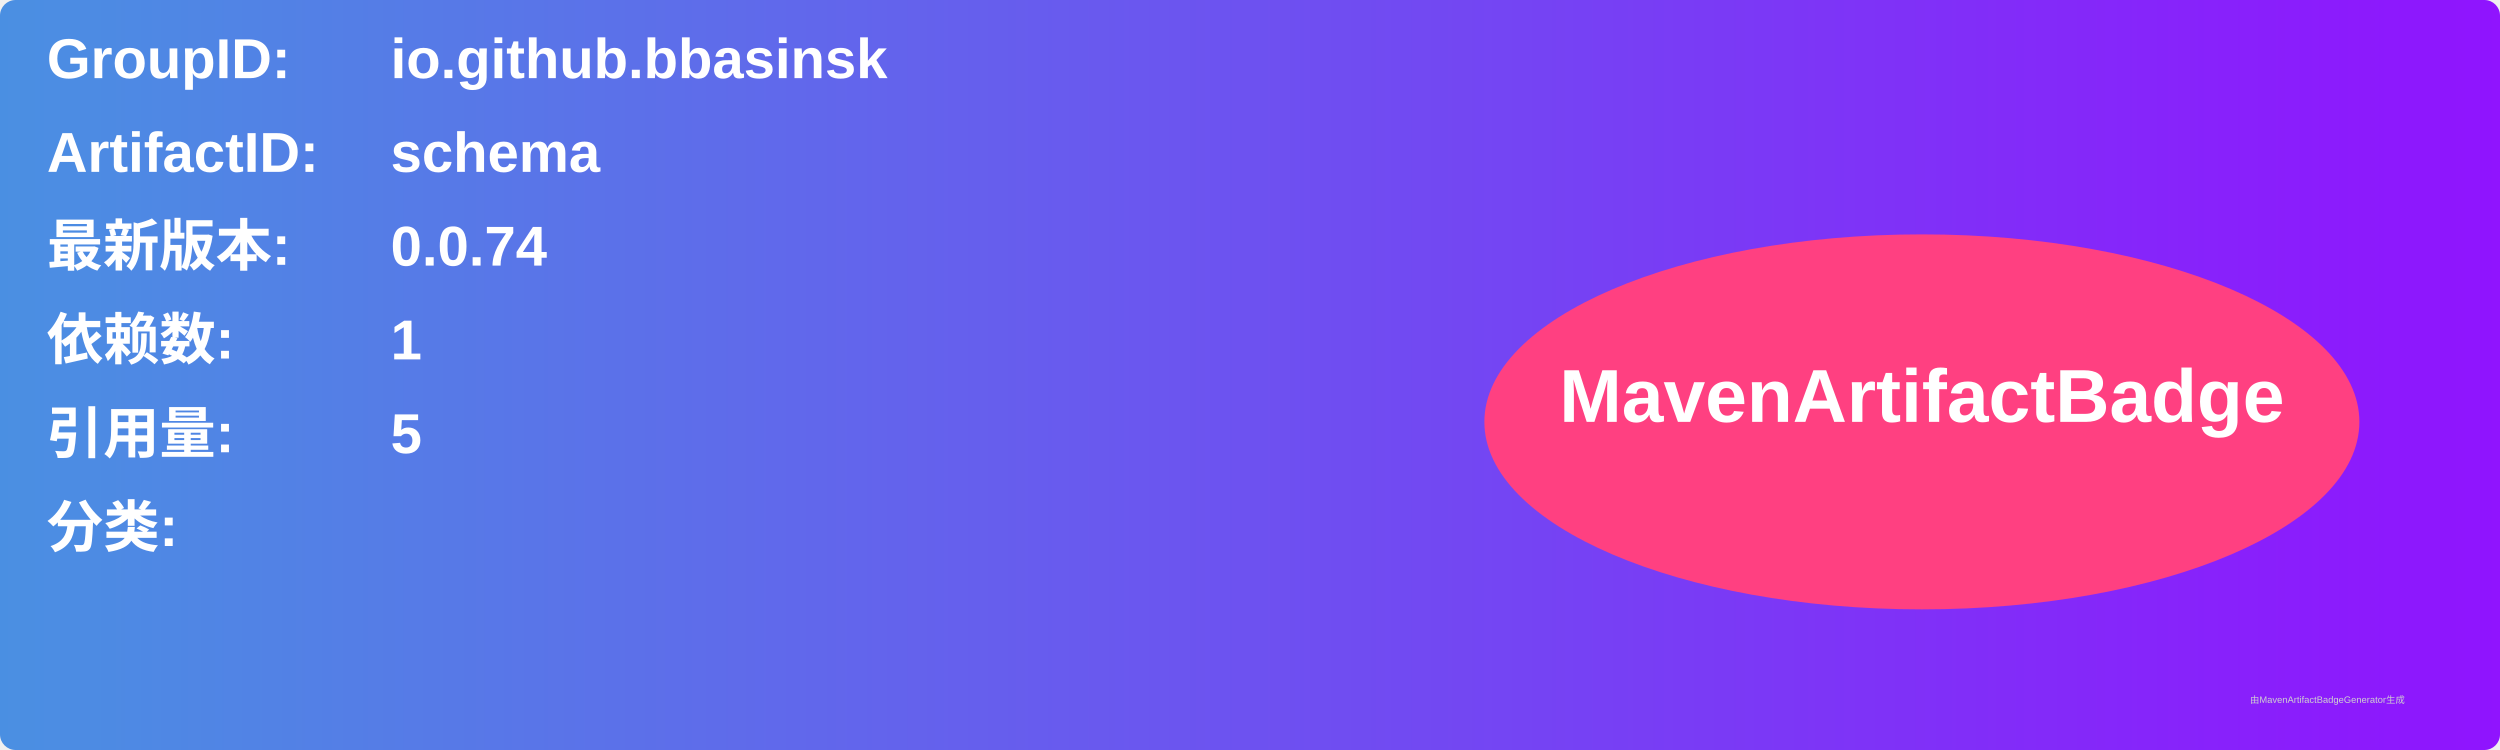
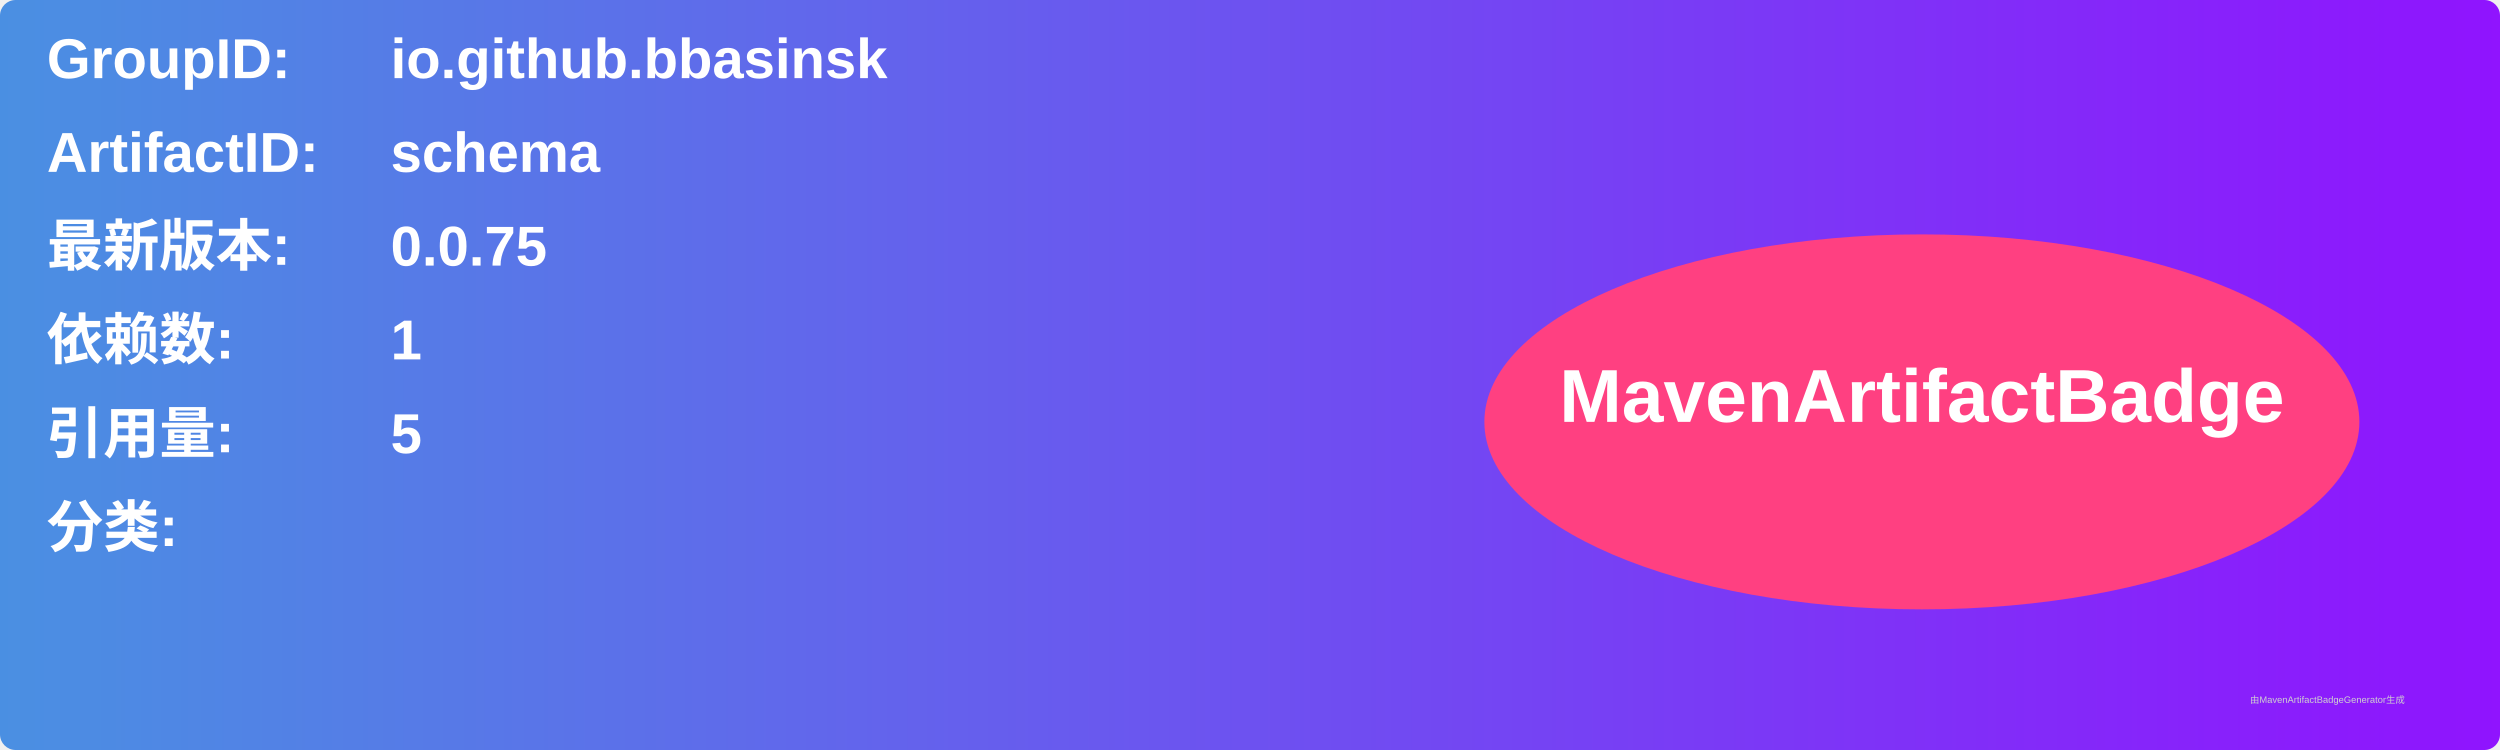
<svg xmlns="http://www.w3.org/2000/svg" width="800" height="240" viewBox="0 0 800 240">
  <linearGradient id="grad" x1="0%" y1="0%" x2="100%" y2="0%">
    <stop offset="0%" stop-color="#4a90e2" />
    <stop offset="100%" stop-color="#9013fe" />
  </linearGradient>
  <rect width="100%" height="100%" rx="5" ry="5" fill="url(#grad)" />
  <g transform="translate(15, 15)">
    <text x="0" y="10" font-family="Arial" font-size="18" fill="white" font-weight="bold" width="260">GroupID:</text>
    <text x="110" y="10" font-family="Arial" font-size="18" fill="white" font-weight="bold" width="460">io.github.bbasinsk</text>
    <text x="0" y="40" font-family="Arial" font-size="18" fill="white" font-weight="bold" width="260">ArtifactID:</text>
    <text x="110" y="40" font-family="Arial" font-size="18" fill="white" font-weight="bold" width="460">schema</text>
    <text x="0" y="70" font-family="Arial" font-size="18" fill="white" font-weight="bold">最新版本:</text>
    <text x="110" y="70" font-family="Arial" font-size="18" fill="white" font-weight="bold">
-       <tspan font-weight="bold">0.0.74</tspan>
+       <tspan font-weight="bold">0.0.75</tspan>
    </text>
    <text x="0" y="100" font-family="Arial" font-size="18" fill="white" font-weight="bold">依赖数: </text>
    <text x="110" y="100" font-family="Arial" font-size="18" fill="white">
      <tspan font-weight="bold">1</tspan>
    </text>
    <text x="0" y="130" font-family="Arial" font-size="18" fill="white" font-weight="bold">引用量: </text>
    <text x="110" y="130" font-family="Arial" font-size="18" fill="white">
      <tspan font-weight="bold">5</tspan>
    </text>
    <text x="0" y="160" font-family="Arial" font-size="18" fill="white" font-weight="bold">分类:</text>
    <text x="10" y="190" font-family="Arial" font-size="10" fill="white">
      <tspan font-weight="bold" />
    </text>
    <ellipse cx="600" cy="120" rx="140" ry="60" fill="#ff4081" />
    <text x="600" y="120" text-anchor="middle" font-family="Arial" font-size="24" fill="white" font-weight="bold">MavenArtifactBadge</text>
  </g>
  <text x="720" y="225" font-family="Arial" font-size="3" fill="#d0d0d0">由MavenArtifactBadgeGenerator生成</text>
</svg>
